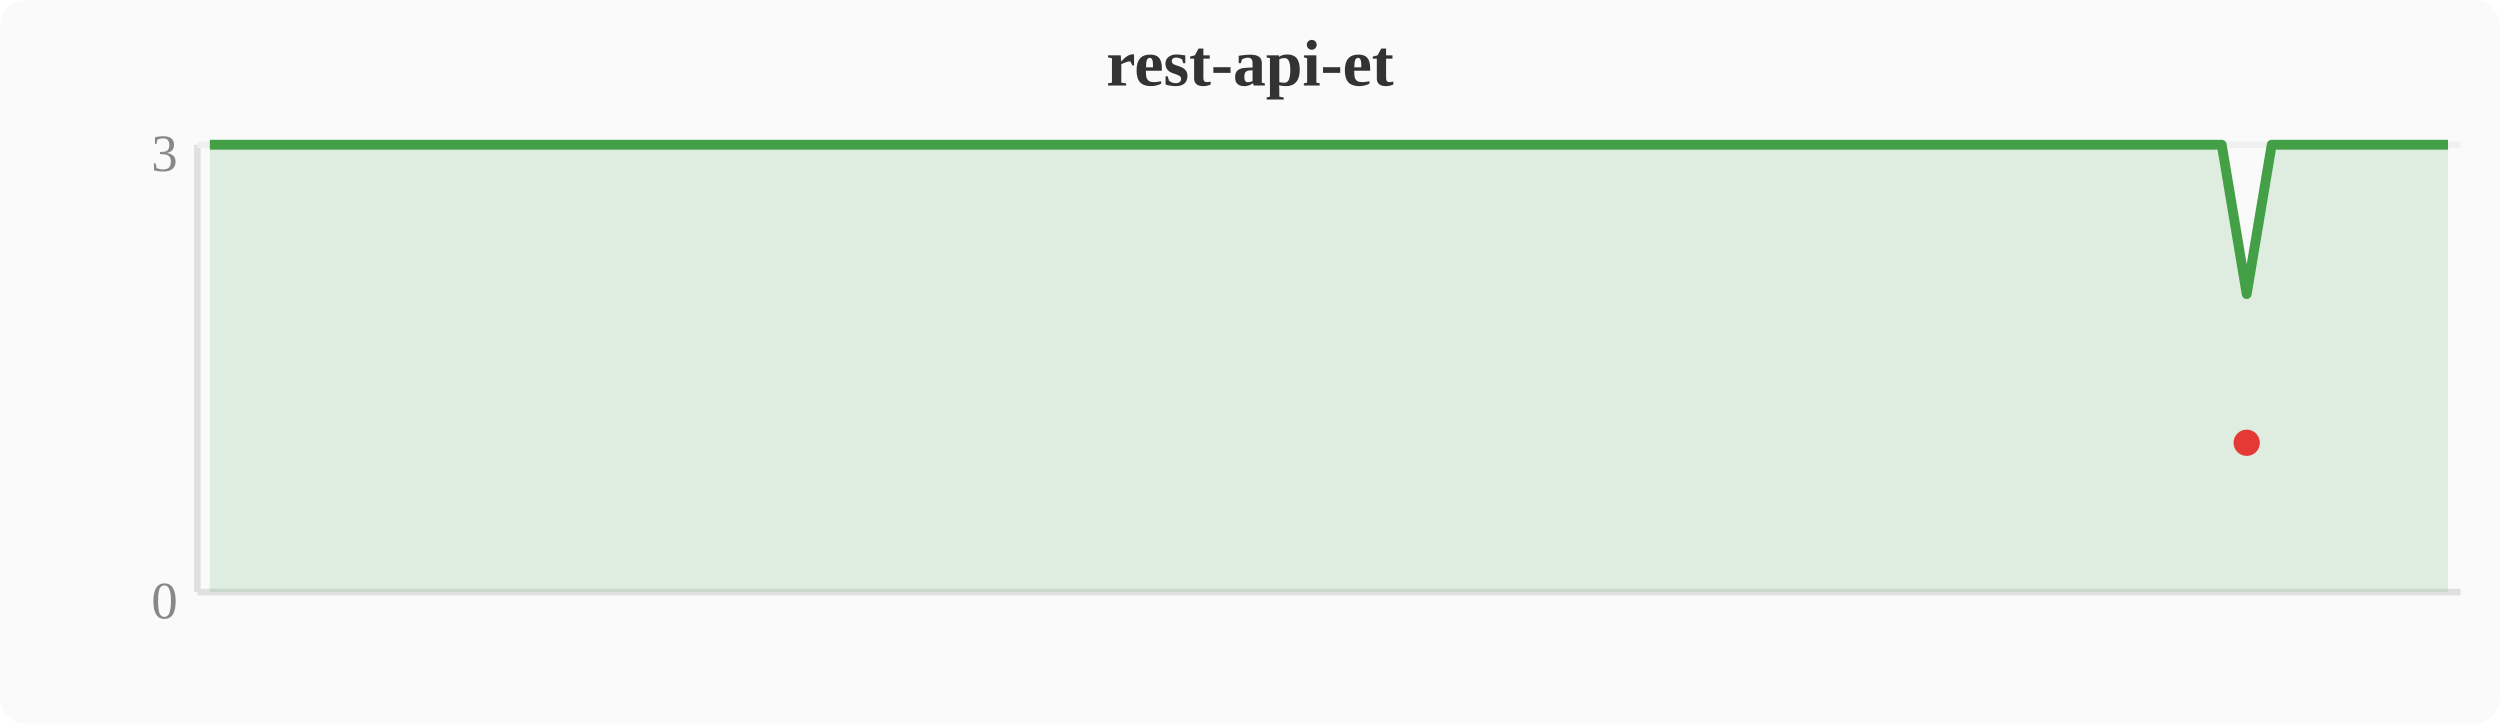
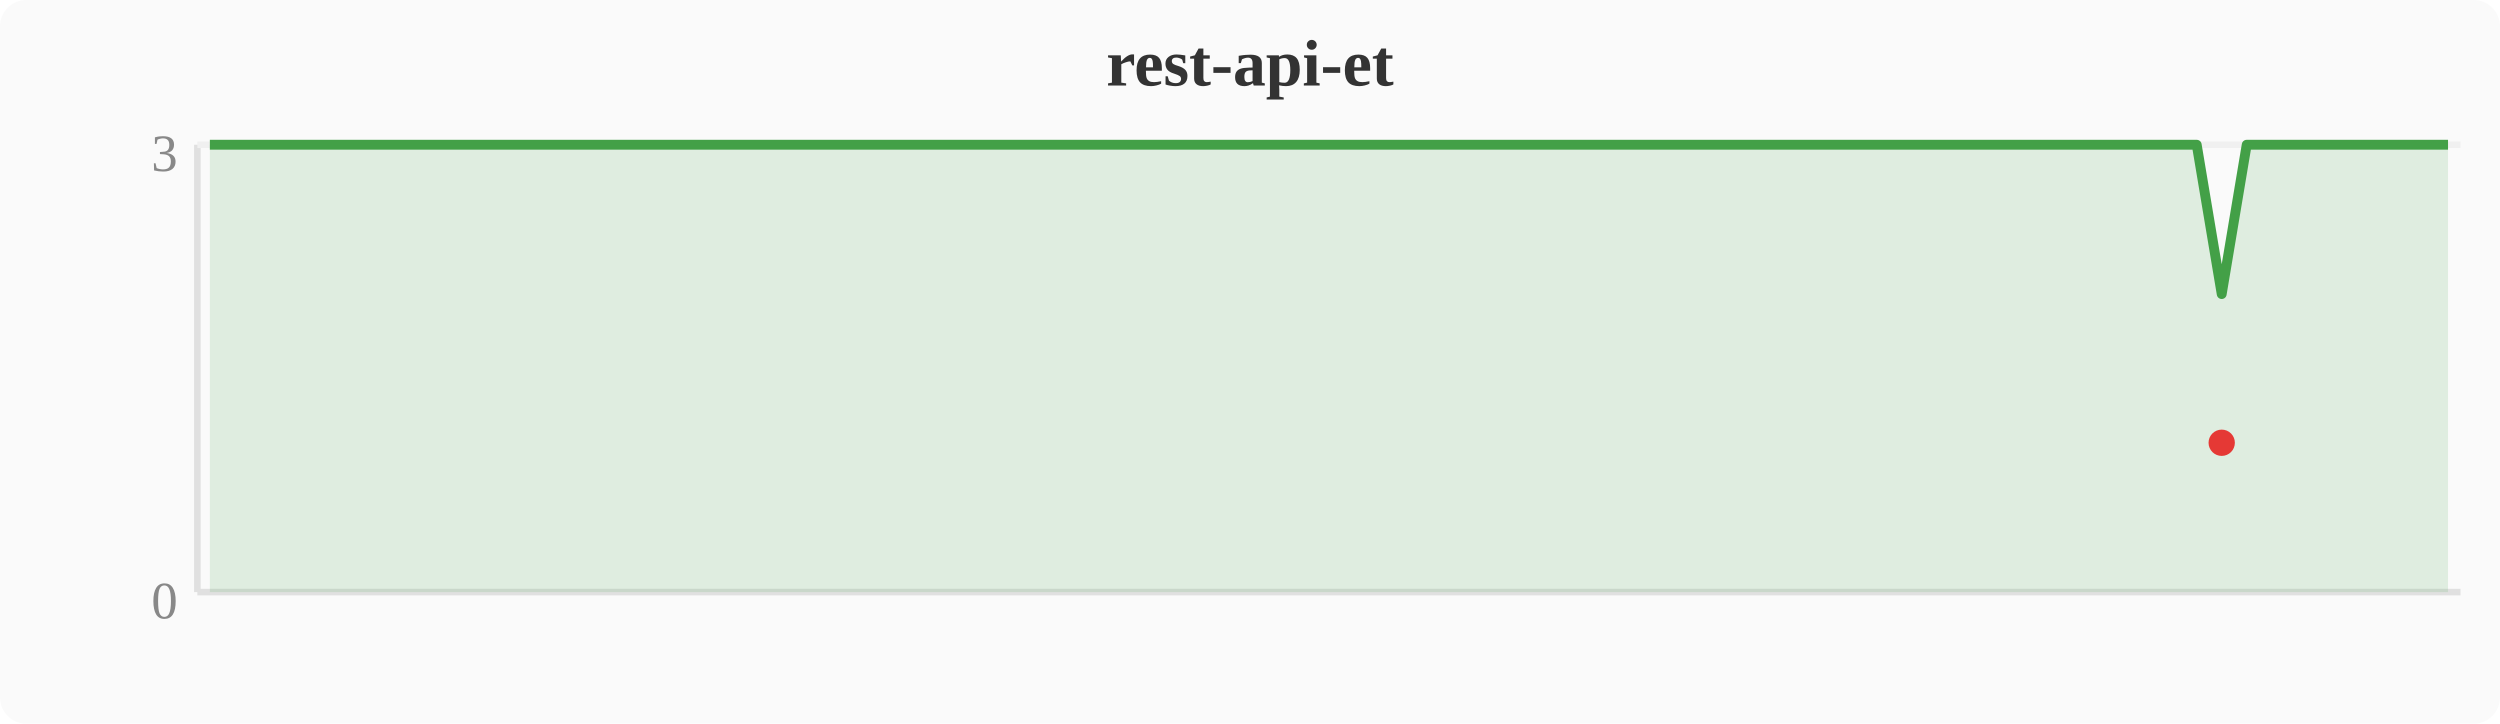
<svg xmlns="http://www.w3.org/2000/svg" width="380" height="110" viewBox="0 0 380 110">
  <rect width="380" height="110" fill="#fafafa" rx="4" />
  <text x="190" y="13" text-anchor="middle" font-size="10" font-weight="bold" fill="#333">rest-api-et</text>
  <line x1="30" y1="22" x2="30" y2="90" stroke="#e0e0e0" stroke-width="1" />
  <line x1="30" y1="90" x2="374" y2="90" stroke="#e0e0e0" stroke-width="1" />
  <line x1="30" y1="22" x2="374" y2="22" stroke="#f0f0f0" stroke-width="1" />
  <text x="27" y="94" text-anchor="end" font-size="8" fill="#888">0</text>
  <text x="27" y="26" text-anchor="end" font-size="8" fill="#888">3</text>
-   <polygon points="31.9,22.0 35.7,22.0 39.6,22.0 43.4,22.0 47.2,22.0 51.0,22.0 54.8,22.0 58.7,22.0 62.5,22.0 66.3,22.0 70.1,22.0 74.0,22.0 77.8,22.0 81.6,22.0 85.4,22.0 89.2,22.0 93.1,22.0 96.9,22.0 100.7,22.0 104.5,22.0 108.4,22.0 112.2,22.0 116.0,22.0 119.8,22.0 123.6,22.0 127.5,22.0 131.3,22.0 135.1,22.0 138.9,22.0 142.8,22.0 146.6,22.0 150.4,22.0 154.2,22.0 158.0,22.0 161.9,22.0 165.7,22.0 169.5,22.0 173.3,22.0 177.2,22.0 181.0,22.0 184.8,22.0 188.6,22.0 192.4,22.0 196.3,22.0 200.1,22.0 203.9,22.0 207.7,22.0 211.6,22.0 215.4,22.0 219.2,22.0 223.0,22.0 226.8,22.0 230.7,22.0 234.5,22.0 238.3,22.0 242.1,22.0 246.0,22.0 249.8,22.0 253.6,22.0 257.4,22.0 261.2,22.0 265.1,22.0 268.9,22.0 272.7,22.0 276.5,22.0 280.4,22.0 284.2,22.0 288.0,22.0 291.8,22.0 295.6,22.0 299.5,22.0 303.3,22.0 307.1,22.0 310.9,22.0 314.8,22.0 318.6,22.0 322.4,22.0 326.2,22.0 330.0,22.0 333.9,22.0 337.7,22.0 341.5,44.7 345.3,22.0 349.2,22.0 353.0,22.0 356.8,22.0 360.6,22.0 364.4,22.0 368.3,22.0 372.1,22.0 372.1,90 31.9,90" fill="#43a047" opacity="0.15" />
-   <polyline points="31.9,22.0 35.7,22.0 39.6,22.0 43.4,22.0 47.2,22.0 51.0,22.0 54.8,22.0 58.7,22.0 62.5,22.0 66.3,22.0 70.1,22.0 74.0,22.0 77.8,22.0 81.6,22.0 85.4,22.0 89.2,22.0 93.1,22.0 96.9,22.0 100.7,22.0 104.5,22.0 108.4,22.0 112.2,22.0 116.0,22.0 119.8,22.0 123.6,22.0 127.5,22.0 131.3,22.0 135.1,22.0 138.9,22.0 142.8,22.0 146.6,22.0 150.4,22.0 154.2,22.0 158.0,22.0 161.9,22.0 165.7,22.0 169.5,22.0 173.3,22.0 177.2,22.0 181.0,22.0 184.8,22.0 188.6,22.0 192.4,22.0 196.3,22.0 200.1,22.0 203.9,22.0 207.7,22.0 211.6,22.0 215.4,22.0 219.2,22.0 223.0,22.0 226.8,22.0 230.7,22.0 234.5,22.0 238.3,22.0 242.1,22.0 246.0,22.0 249.8,22.0 253.6,22.0 257.4,22.0 261.2,22.0 265.1,22.0 268.9,22.0 272.7,22.0 276.5,22.0 280.4,22.0 284.2,22.0 288.0,22.0 291.8,22.0 295.6,22.0 299.5,22.0 303.3,22.0 307.1,22.0 310.9,22.0 314.8,22.0 318.6,22.0 322.4,22.0 326.2,22.0 330.0,22.0 333.9,22.0 337.7,22.0 341.5,44.7 345.3,22.0 349.2,22.0 353.0,22.0 356.8,22.0 360.6,22.0 364.4,22.0 368.3,22.0 372.1,22.0" fill="none" stroke="#43a047" stroke-width="1.5" stroke-linejoin="round" />
-   <circle cx="341.5" cy="67.3" r="2" fill="#e53935" />
+   <polygon points="31.9,22.0 35.7,22.0 39.6,22.0 43.4,22.0 47.2,22.0 51.0,22.0 54.8,22.0 58.7,22.0 62.5,22.0 66.3,22.0 70.1,22.0 74.0,22.0 77.8,22.0 81.6,22.0 85.4,22.0 89.2,22.0 93.1,22.0 96.9,22.0 100.7,22.0 104.5,22.0 108.4,22.0 112.2,22.0 116.0,22.0 119.8,22.0 123.6,22.0 127.5,22.0 131.3,22.0 135.1,22.0 138.9,22.0 142.8,22.0 146.6,22.0 150.4,22.0 154.2,22.0 158.0,22.0 161.9,22.0 165.7,22.0 169.5,22.0 173.3,22.0 177.2,22.0 181.0,22.0 184.8,22.0 188.6,22.0 192.4,22.0 196.3,22.0 200.1,22.0 203.9,22.0 207.7,22.0 211.6,22.0 215.4,22.0 219.2,22.0 223.0,22.0 226.8,22.0 230.7,22.0 234.5,22.0 238.3,22.0 242.1,22.0 246.0,22.0 249.8,22.0 253.6,22.0 257.4,22.0 261.2,22.0 265.1,22.0 268.9,22.0 272.7,22.0 276.5,22.0 280.4,22.0 284.2,22.0 288.0,22.0 291.8,22.0 295.6,22.0 299.5,22.0 303.3,22.0 307.1,22.0 310.9,22.0 314.8,22.0 318.6,22.0 322.4,22.0 326.2,22.0 330.0,22.0 333.9,22.0 337.7,44.7 341.5,22.0 345.3,22.0 349.2,22.0 353.0,22.0 356.8,22.0 360.6,22.0 364.4,22.0 368.3,22.0 372.1,22.0 372.1,90 31.9,90" fill="#43a047" opacity="0.15" />
+   <polyline points="31.9,22.0 35.7,22.0 39.6,22.0 43.4,22.0 47.2,22.0 51.0,22.0 54.8,22.0 58.7,22.0 62.5,22.0 66.3,22.0 70.1,22.0 74.0,22.0 77.8,22.0 81.6,22.0 85.4,22.0 89.2,22.0 93.1,22.0 96.9,22.0 100.7,22.0 104.5,22.0 108.4,22.0 112.2,22.0 116.0,22.0 119.8,22.0 123.6,22.0 127.5,22.0 131.3,22.0 135.1,22.0 138.9,22.0 142.8,22.0 146.6,22.0 150.4,22.0 154.2,22.0 158.0,22.0 161.9,22.0 165.7,22.0 169.5,22.0 173.3,22.0 177.2,22.0 181.0,22.0 184.8,22.0 188.6,22.0 192.4,22.0 196.3,22.0 200.1,22.0 203.9,22.0 207.7,22.0 211.6,22.0 215.4,22.0 219.2,22.0 223.0,22.0 226.8,22.0 230.7,22.0 234.5,22.0 238.3,22.0 242.1,22.0 246.0,22.0 249.8,22.0 253.6,22.0 257.4,22.0 261.2,22.0 265.1,22.0 268.9,22.0 272.7,22.0 276.5,22.0 280.4,22.0 284.2,22.0 288.0,22.0 291.8,22.0 295.6,22.0 299.5,22.0 303.3,22.0 307.1,22.0 310.9,22.0 314.8,22.0 318.6,22.0 322.4,22.0 326.2,22.0 330.0,22.0 333.9,22.0 337.7,44.7 341.5,22.0 345.3,22.0 349.2,22.0 353.0,22.0 356.8,22.0 360.6,22.0 364.4,22.0 368.3,22.0 372.1,22.0" fill="none" stroke="#43a047" stroke-width="1.5" stroke-linejoin="round" />
+   <circle cx="337.7" cy="67.3" r="2" fill="#e53935" />
</svg>
